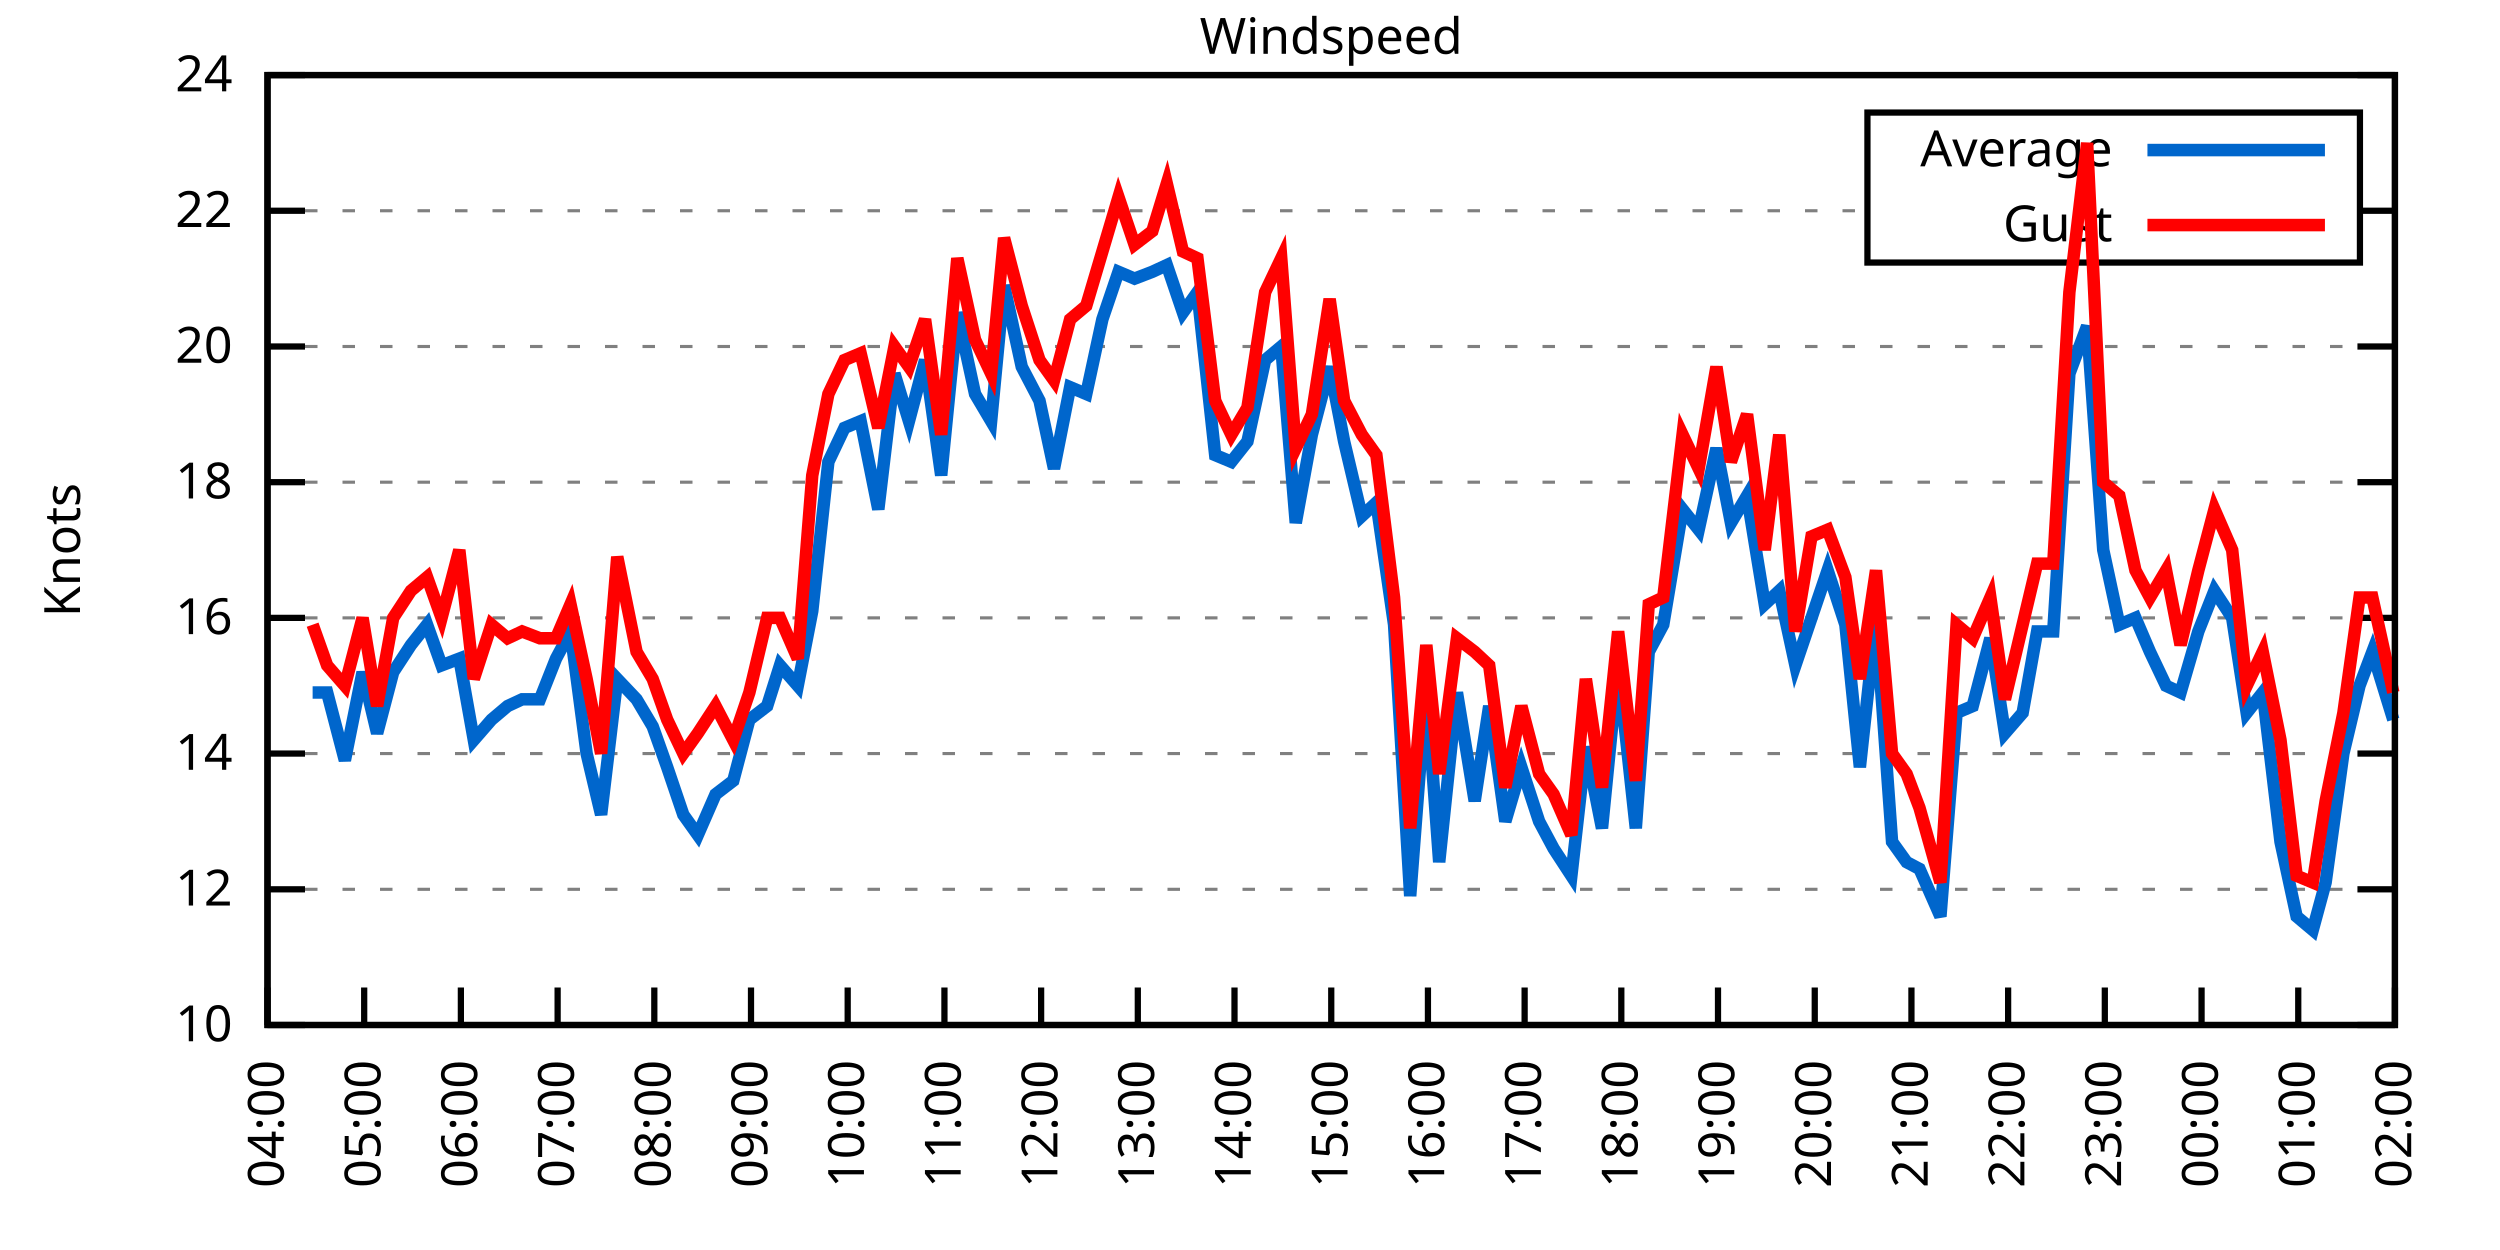
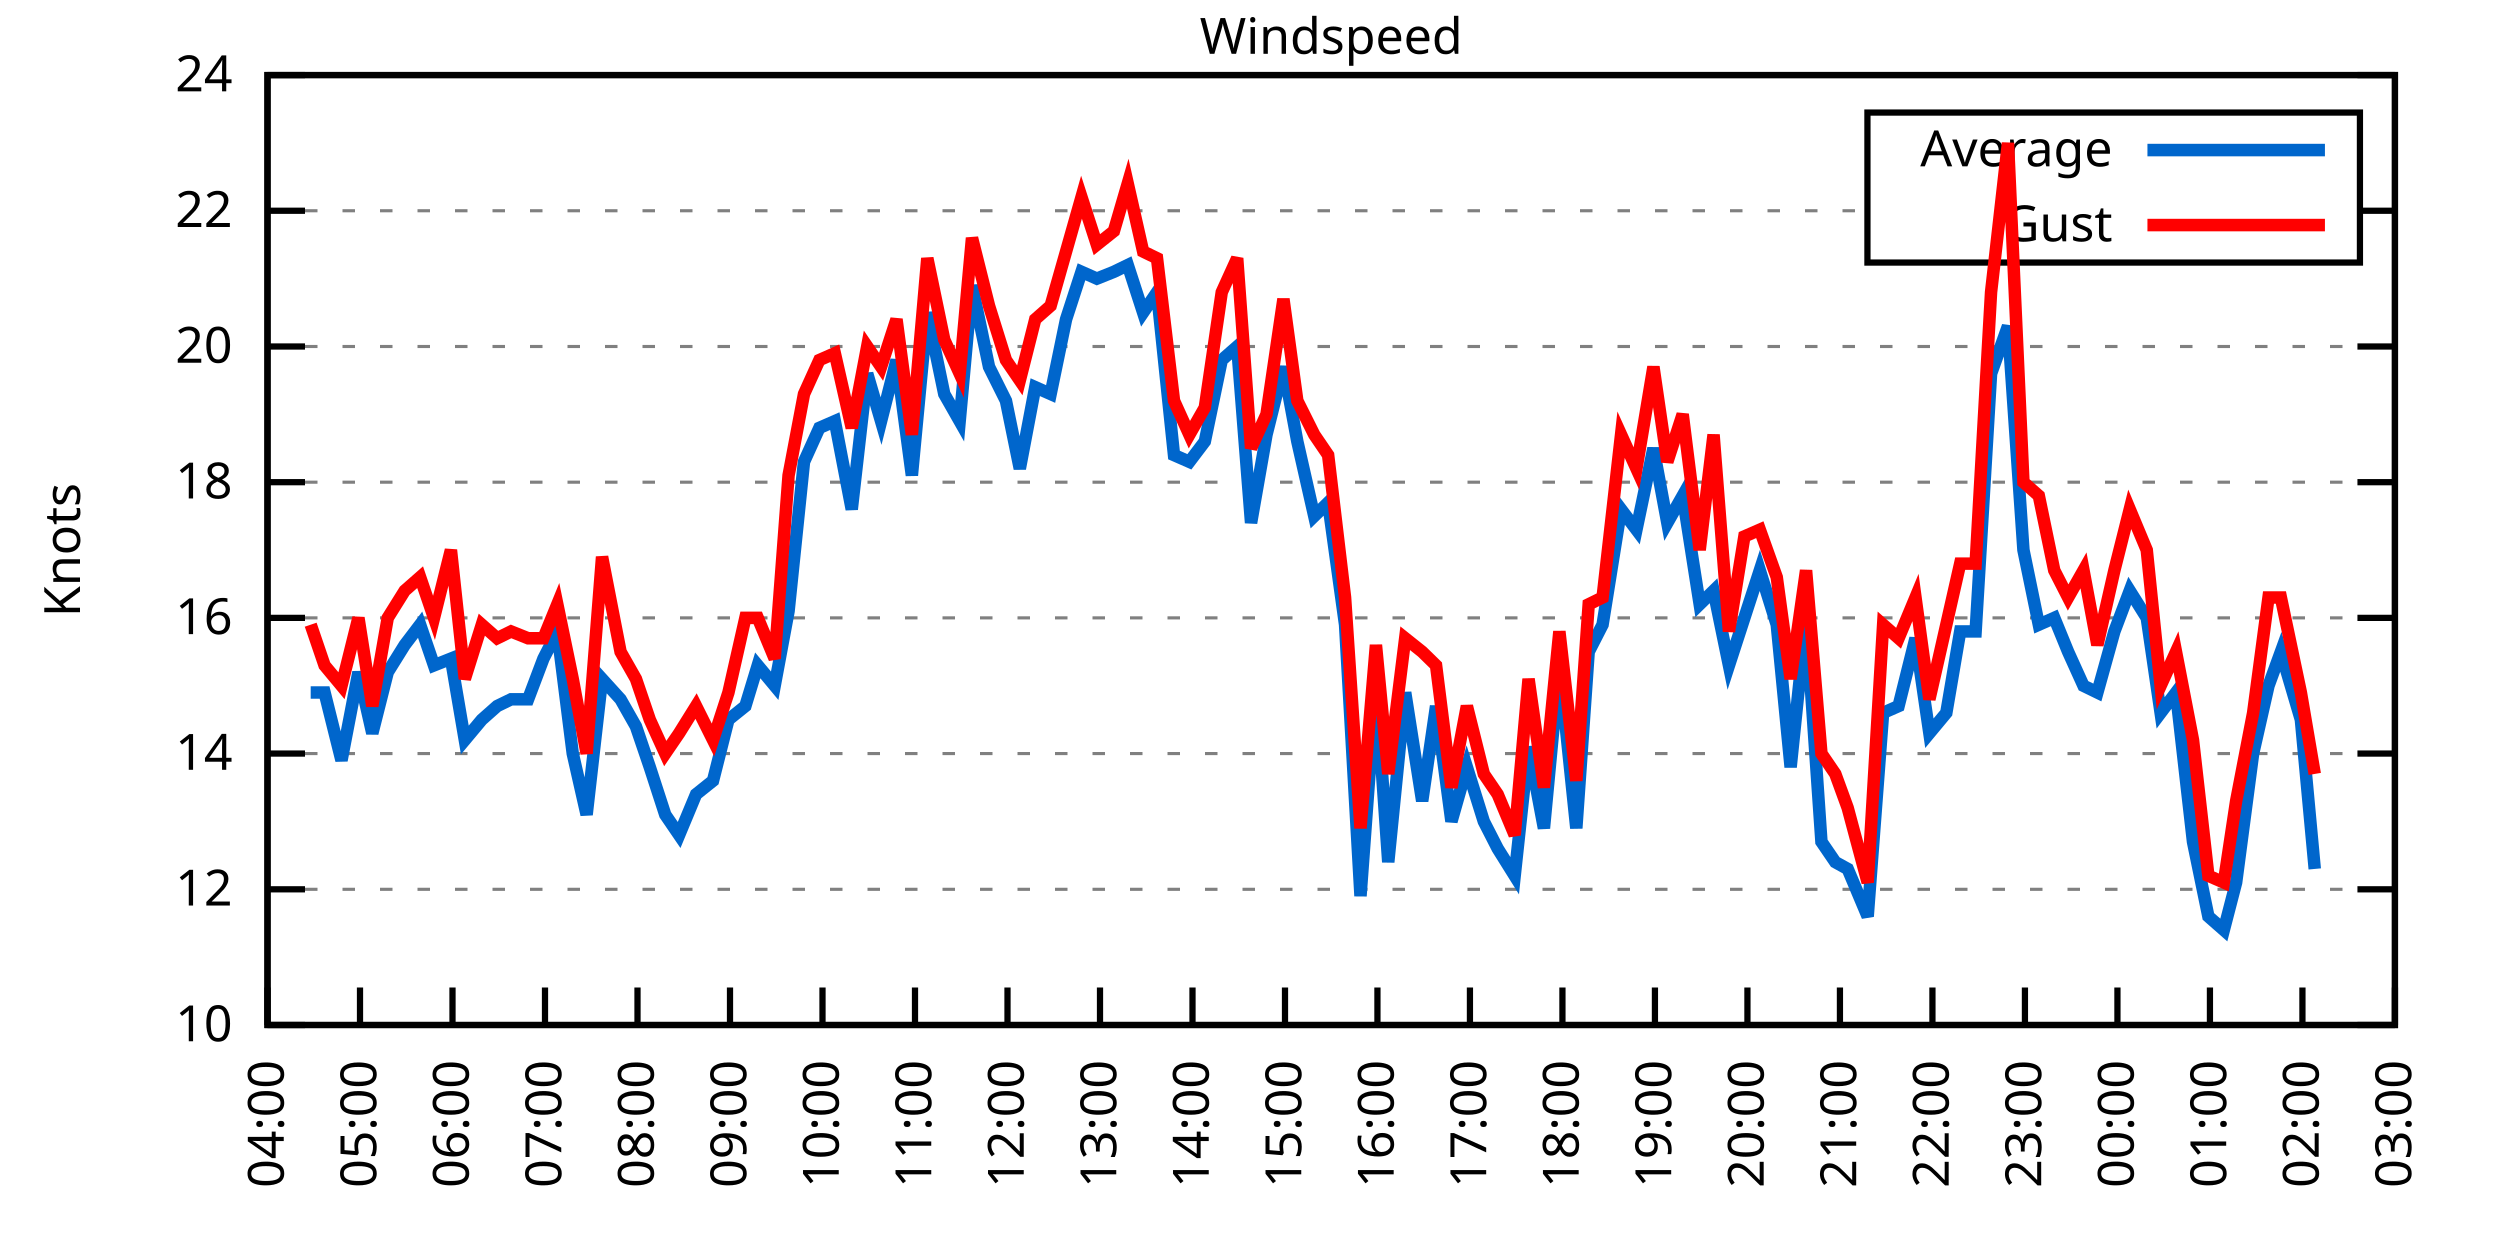
<svg xmlns="http://www.w3.org/2000/svg" xmlns:xlink="http://www.w3.org/1999/xlink" width="400" height="200" viewBox="0 0 400 200">
  <g id="gnuplot_canvas">
    <rect x="0" y="0" width="400" height="200" fill="none" />
    <defs>
      <circle id="gpDot" r="0.5" stroke-width="0.5" stroke="currentColor" />
      <path id="gpPt0" stroke-width="0.333" stroke="currentColor" d="M-1,0 h2 M0,-1 v2" />
      <path id="gpPt1" stroke-width="0.333" stroke="currentColor" d="M-1,-1 L1,1 M1,-1 L-1,1" />
      <path id="gpPt2" stroke-width="0.333" stroke="currentColor" d="M-1,0 L1,0 M0,-1 L0,1 M-1,-1 L1,1 M-1,1 L1,-1" />
      <rect id="gpPt3" stroke-width="0.333" stroke="currentColor" x="-1" y="-1" width="2" height="2" />
      <rect id="gpPt4" stroke-width="0.333" stroke="currentColor" fill="currentColor" x="-1" y="-1" width="2" height="2" />
      <circle id="gpPt5" stroke-width="0.333" stroke="currentColor" cx="0" cy="0" r="1" />
      <use xlink:href="#gpPt5" id="gpPt6" fill="currentColor" stroke="none" />
      <path id="gpPt7" stroke-width="0.333" stroke="currentColor" d="M0,-1.33 L-1.33,0.67 L1.33,0.67 z" />
      <use xlink:href="#gpPt7" id="gpPt8" fill="currentColor" stroke="none" />
      <use xlink:href="#gpPt7" id="gpPt9" stroke="currentColor" transform="rotate(180)" />
      <use xlink:href="#gpPt9" id="gpPt10" fill="currentColor" stroke="none" />
      <use xlink:href="#gpPt3" id="gpPt11" stroke="currentColor" transform="rotate(45)" />
      <use xlink:href="#gpPt11" id="gpPt12" fill="currentColor" stroke="none" />
      <path id="gpPt13" stroke-width="0.333" stroke="currentColor" d="M0,1.330 L1.265,0.411 L0.782,-1.067 L-0.782,-1.076 L-1.265,0.411 z" />
      <use xlink:href="#gpPt13" id="gpPt14" fill="currentColor" stroke="none" />
      <filter id="textbox" filterUnits="objectBoundingBox" x="0" y="0" height="1" width="1">
        <feFlood flood-color="white" flood-opacity="1" result="bgnd" />
        <feComposite in="SourceGraphic" in2="bgnd" operator="atop" />
      </filter>
      <filter id="greybox" filterUnits="objectBoundingBox" x="0" y="0" height="1" width="1">
        <feFlood flood-color="lightgrey" flood-opacity="1" result="grey" />
        <feComposite in="SourceGraphic" in2="grey" operator="atop" />
      </filter>
    </defs>
    <g fill="none" color="white" stroke="currentColor" stroke-width="1.00" stroke-linecap="butt" stroke-linejoin="miter">
</g>
    <g fill="none" color="black" stroke="currentColor" stroke-width="1.00" stroke-linecap="butt" stroke-linejoin="miter">
      <g stroke="none" shape-rendering="crispEdges">
        <polygon fill="rgb(255, 255, 255)" points="42.80,164.00 383.18,164.00 383.18,12.02 42.80,12.02 " />
      </g>
    </g>
    <g fill="none" color="black" stroke="currentColor" stroke-width="1.00" stroke-linecap="butt" stroke-linejoin="miter">
</g>
    <g fill="none" color="black" stroke="black" stroke-width="0.50" stroke-linecap="butt" stroke-linejoin="miter">
</g>
    <g fill="none" color="gray" stroke="currentColor" stroke-width="0.50" stroke-linecap="butt" stroke-linejoin="miter">
      <path stroke="gray" stroke-dasharray="2,4" class="gridline" d="M42.80,164.00 L383.19,164.00  " />
    </g>
    <g fill="none" color="gray" stroke="gray" stroke-width="1.00" stroke-linecap="butt" stroke-linejoin="miter">
</g>
    <g fill="none" color="black" stroke="currentColor" stroke-width="1.00" stroke-linecap="butt" stroke-linejoin="miter">
      <path stroke="black" d="M42.80,164.00 L48.80,164.00 M383.19,164.00 L377.19,164.00  " />
      <g transform="translate(37.20,166.60)" stroke="none" fill="black" font-family="Sans" font-size="8.00" text-anchor="end">
        <text>
          <tspan font-family="Sans"> 10</tspan>
        </text>
      </g>
    </g>
    <g fill="none" color="black" stroke="currentColor" stroke-width="1.00" stroke-linecap="butt" stroke-linejoin="miter">
</g>
    <g fill="none" color="black" stroke="black" stroke-width="0.50" stroke-linecap="butt" stroke-linejoin="miter">
</g>
    <g fill="none" color="gray" stroke="currentColor" stroke-width="0.50" stroke-linecap="butt" stroke-linejoin="miter">
      <path stroke="gray" stroke-dasharray="2,4" class="gridline" d="M42.80,142.29 L383.19,142.29  " />
    </g>
    <g fill="none" color="gray" stroke="gray" stroke-width="1.00" stroke-linecap="butt" stroke-linejoin="miter">
</g>
    <g fill="none" color="black" stroke="currentColor" stroke-width="1.00" stroke-linecap="butt" stroke-linejoin="miter">
      <path stroke="black" d="M42.80,142.29 L48.80,142.29 M383.19,142.29 L377.19,142.29  " />
      <g transform="translate(37.20,144.89)" stroke="none" fill="black" font-family="Sans" font-size="8.00" text-anchor="end">
        <text>
          <tspan font-family="Sans"> 12</tspan>
        </text>
      </g>
    </g>
    <g fill="none" color="black" stroke="currentColor" stroke-width="1.00" stroke-linecap="butt" stroke-linejoin="miter">
</g>
    <g fill="none" color="black" stroke="black" stroke-width="0.50" stroke-linecap="butt" stroke-linejoin="miter">
</g>
    <g fill="none" color="gray" stroke="currentColor" stroke-width="0.50" stroke-linecap="butt" stroke-linejoin="miter">
      <path stroke="gray" stroke-dasharray="2,4" class="gridline" d="M42.80,120.57 L383.19,120.57  " />
    </g>
    <g fill="none" color="gray" stroke="gray" stroke-width="1.00" stroke-linecap="butt" stroke-linejoin="miter">
</g>
    <g fill="none" color="black" stroke="currentColor" stroke-width="1.00" stroke-linecap="butt" stroke-linejoin="miter">
      <path stroke="black" d="M42.80,120.57 L48.80,120.57 M383.19,120.57 L377.19,120.57  " />
      <g transform="translate(37.20,123.17)" stroke="none" fill="black" font-family="Sans" font-size="8.00" text-anchor="end">
        <text>
          <tspan font-family="Sans"> 14</tspan>
        </text>
      </g>
    </g>
    <g fill="none" color="black" stroke="currentColor" stroke-width="1.00" stroke-linecap="butt" stroke-linejoin="miter">
</g>
    <g fill="none" color="black" stroke="black" stroke-width="0.50" stroke-linecap="butt" stroke-linejoin="miter">
</g>
    <g fill="none" color="gray" stroke="currentColor" stroke-width="0.50" stroke-linecap="butt" stroke-linejoin="miter">
      <path stroke="gray" stroke-dasharray="2,4" class="gridline" d="M42.80,98.86 L383.19,98.86  " />
    </g>
    <g fill="none" color="gray" stroke="gray" stroke-width="1.00" stroke-linecap="butt" stroke-linejoin="miter">
</g>
    <g fill="none" color="black" stroke="currentColor" stroke-width="1.00" stroke-linecap="butt" stroke-linejoin="miter">
      <path stroke="black" d="M42.80,98.86 L48.80,98.86 M383.19,98.86 L377.19,98.86  " />
      <g transform="translate(37.20,101.46)" stroke="none" fill="black" font-family="Sans" font-size="8.00" text-anchor="end">
        <text>
          <tspan font-family="Sans"> 16</tspan>
        </text>
      </g>
    </g>
    <g fill="none" color="black" stroke="currentColor" stroke-width="1.00" stroke-linecap="butt" stroke-linejoin="miter">
</g>
    <g fill="none" color="black" stroke="black" stroke-width="0.50" stroke-linecap="butt" stroke-linejoin="miter">
</g>
    <g fill="none" color="gray" stroke="currentColor" stroke-width="0.50" stroke-linecap="butt" stroke-linejoin="miter">
      <path stroke="gray" stroke-dasharray="2,4" class="gridline" d="M42.80,77.15 L383.19,77.15  " />
    </g>
    <g fill="none" color="gray" stroke="gray" stroke-width="1.00" stroke-linecap="butt" stroke-linejoin="miter">
</g>
    <g fill="none" color="black" stroke="currentColor" stroke-width="1.00" stroke-linecap="butt" stroke-linejoin="miter">
      <path stroke="black" d="M42.80,77.15 L48.80,77.15 M383.19,77.15 L377.19,77.15  " />
      <g transform="translate(37.20,79.75)" stroke="none" fill="black" font-family="Sans" font-size="8.00" text-anchor="end">
        <text>
          <tspan font-family="Sans"> 18</tspan>
        </text>
      </g>
    </g>
    <g fill="none" color="black" stroke="currentColor" stroke-width="1.00" stroke-linecap="butt" stroke-linejoin="miter">
</g>
    <g fill="none" color="black" stroke="black" stroke-width="0.50" stroke-linecap="butt" stroke-linejoin="miter">
</g>
    <g fill="none" color="gray" stroke="currentColor" stroke-width="0.50" stroke-linecap="butt" stroke-linejoin="miter">
      <path stroke="gray" stroke-dasharray="2,4" class="gridline" d="M42.80,55.44 L383.19,55.44  " />
    </g>
    <g fill="none" color="gray" stroke="gray" stroke-width="1.00" stroke-linecap="butt" stroke-linejoin="miter">
</g>
    <g fill="none" color="black" stroke="currentColor" stroke-width="1.00" stroke-linecap="butt" stroke-linejoin="miter">
      <path stroke="black" d="M42.80,55.44 L48.80,55.44 M383.19,55.44 L377.19,55.44  " />
      <g transform="translate(37.20,58.04)" stroke="none" fill="black" font-family="Sans" font-size="8.00" text-anchor="end">
        <text>
          <tspan font-family="Sans"> 20</tspan>
        </text>
      </g>
    </g>
    <g fill="none" color="black" stroke="currentColor" stroke-width="1.00" stroke-linecap="butt" stroke-linejoin="miter">
</g>
    <g fill="none" color="black" stroke="black" stroke-width="0.50" stroke-linecap="butt" stroke-linejoin="miter">
</g>
    <g fill="none" color="gray" stroke="currentColor" stroke-width="0.50" stroke-linecap="butt" stroke-linejoin="miter">
      <path stroke="gray" stroke-dasharray="2,4" class="gridline" d="M42.80,33.72 L298.79,33.72 M377.59,33.72 L383.19,33.72  " />
    </g>
    <g fill="none" color="gray" stroke="gray" stroke-width="1.00" stroke-linecap="butt" stroke-linejoin="miter">
</g>
    <g fill="none" color="black" stroke="currentColor" stroke-width="1.00" stroke-linecap="butt" stroke-linejoin="miter">
      <path stroke="black" d="M42.80,33.72 L48.80,33.72 M383.19,33.72 L377.19,33.72  " />
      <g transform="translate(37.20,36.32)" stroke="none" fill="black" font-family="Sans" font-size="8.00" text-anchor="end">
        <text>
          <tspan font-family="Sans"> 22</tspan>
        </text>
      </g>
    </g>
    <g fill="none" color="black" stroke="currentColor" stroke-width="1.00" stroke-linecap="butt" stroke-linejoin="miter">
</g>
    <g fill="none" color="black" stroke="black" stroke-width="0.50" stroke-linecap="butt" stroke-linejoin="miter">
</g>
    <g fill="none" color="gray" stroke="currentColor" stroke-width="0.50" stroke-linecap="butt" stroke-linejoin="miter">
      <path stroke="gray" stroke-dasharray="2,4" class="gridline" d="M42.80,12.01 L383.19,12.01  " />
    </g>
    <g fill="none" color="gray" stroke="gray" stroke-width="1.00" stroke-linecap="butt" stroke-linejoin="miter">
</g>
    <g fill="none" color="black" stroke="currentColor" stroke-width="1.00" stroke-linecap="butt" stroke-linejoin="miter">
      <path stroke="black" d="M42.80,12.01 L48.80,12.01 M383.19,12.01 L377.19,12.01  " />
      <g transform="translate(37.20,14.61)" stroke="none" fill="black" font-family="Sans" font-size="8.00" text-anchor="end">
        <text>
          <tspan font-family="Sans"> 24</tspan>
        </text>
      </g>
    </g>
    <g fill="none" color="black" stroke="currentColor" stroke-width="1.00" stroke-linecap="butt" stroke-linejoin="miter">
      <path stroke="black" d="M42.80,164.00 L42.80,158.00  " />
      <g transform="translate(45.40,169.60) rotate(270.00)" stroke="none" fill="black" font-family="Sans" font-size="8.00" text-anchor="end">
        <text>
          <tspan font-family="Sans">04:00</tspan>
        </text>
      </g>
    </g>
    <g fill="none" color="black" stroke="currentColor" stroke-width="1.00" stroke-linecap="butt" stroke-linejoin="miter">
-       <path stroke="black" d="M58.27,164.00 L58.27,158.00  " />
-       <g transform="translate(60.87,169.60) rotate(270.00)" stroke="none" fill="black" font-family="Sans" font-size="8.00" text-anchor="end">
+       <path stroke="black" d="M57.60,164.00 L57.60,158.00  " />
+       <g transform="translate(60.20,169.60) rotate(270.00)" stroke="none" fill="black" font-family="Sans" font-size="8.00" text-anchor="end">
        <text>
          <tspan font-family="Sans">05:00</tspan>
        </text>
      </g>
    </g>
    <g fill="none" color="black" stroke="currentColor" stroke-width="1.00" stroke-linecap="butt" stroke-linejoin="miter">
-       <path stroke="black" d="M73.74,164.00 L73.74,158.00  " />
-       <g transform="translate(76.34,169.60) rotate(270.00)" stroke="none" fill="black" font-family="Sans" font-size="8.00" text-anchor="end">
+       <path stroke="black" d="M72.40,164.00 L72.40,158.00  " />
+       <g transform="translate(75.00,169.60) rotate(270.00)" stroke="none" fill="black" font-family="Sans" font-size="8.00" text-anchor="end">
        <text>
          <tspan font-family="Sans">06:00</tspan>
        </text>
      </g>
    </g>
    <g fill="none" color="black" stroke="currentColor" stroke-width="1.00" stroke-linecap="butt" stroke-linejoin="miter">
-       <path stroke="black" d="M89.22,164.00 L89.22,158.00  " />
-       <g transform="translate(91.82,169.60) rotate(270.00)" stroke="none" fill="black" font-family="Sans" font-size="8.00" text-anchor="end">
+       <path stroke="black" d="M87.20,164.00 L87.20,158.00  " />
+       <g transform="translate(89.80,169.60) rotate(270.00)" stroke="none" fill="black" font-family="Sans" font-size="8.00" text-anchor="end">
        <text>
          <tspan font-family="Sans">07:00</tspan>
        </text>
      </g>
    </g>
    <g fill="none" color="black" stroke="currentColor" stroke-width="1.00" stroke-linecap="butt" stroke-linejoin="miter">
-       <path stroke="black" d="M104.69,164.00 L104.69,158.00  " />
-       <g transform="translate(107.29,169.60) rotate(270.00)" stroke="none" fill="black" font-family="Sans" font-size="8.00" text-anchor="end">
+       <path stroke="black" d="M102.00,164.00 L102.00,158.00  " />
+       <g transform="translate(104.60,169.60) rotate(270.00)" stroke="none" fill="black" font-family="Sans" font-size="8.00" text-anchor="end">
        <text>
          <tspan font-family="Sans">08:00</tspan>
        </text>
      </g>
    </g>
    <g fill="none" color="black" stroke="currentColor" stroke-width="1.00" stroke-linecap="butt" stroke-linejoin="miter">
-       <path stroke="black" d="M120.16,164.00 L120.16,158.00  " />
-       <g transform="translate(122.76,169.60) rotate(270.00)" stroke="none" fill="black" font-family="Sans" font-size="8.00" text-anchor="end">
+       <path stroke="black" d="M116.80,164.00 L116.80,158.00  " />
+       <g transform="translate(119.40,169.60) rotate(270.00)" stroke="none" fill="black" font-family="Sans" font-size="8.00" text-anchor="end">
        <text>
          <tspan font-family="Sans">09:00</tspan>
        </text>
      </g>
    </g>
    <g fill="none" color="black" stroke="currentColor" stroke-width="1.00" stroke-linecap="butt" stroke-linejoin="miter">
-       <path stroke="black" d="M135.63,164.00 L135.63,158.00  " />
-       <g transform="translate(138.23,169.60) rotate(270.00)" stroke="none" fill="black" font-family="Sans" font-size="8.00" text-anchor="end">
+       <path stroke="black" d="M131.60,164.00 L131.60,158.00  " />
+       <g transform="translate(134.20,169.60) rotate(270.00)" stroke="none" fill="black" font-family="Sans" font-size="8.00" text-anchor="end">
        <text>
          <tspan font-family="Sans">10:00</tspan>
        </text>
      </g>
    </g>
    <g fill="none" color="black" stroke="currentColor" stroke-width="1.00" stroke-linecap="butt" stroke-linejoin="miter">
-       <path stroke="black" d="M151.11,164.00 L151.11,158.00  " />
-       <g transform="translate(153.71,169.60) rotate(270.00)" stroke="none" fill="black" font-family="Sans" font-size="8.00" text-anchor="end">
+       <path stroke="black" d="M146.40,164.00 L146.40,158.00  " />
+       <g transform="translate(149.00,169.60) rotate(270.00)" stroke="none" fill="black" font-family="Sans" font-size="8.00" text-anchor="end">
        <text>
          <tspan font-family="Sans">11:00</tspan>
        </text>
      </g>
    </g>
    <g fill="none" color="black" stroke="currentColor" stroke-width="1.00" stroke-linecap="butt" stroke-linejoin="miter">
-       <path stroke="black" d="M166.58,164.00 L166.58,158.00  " />
-       <g transform="translate(169.18,169.60) rotate(270.00)" stroke="none" fill="black" font-family="Sans" font-size="8.00" text-anchor="end">
+       <path stroke="black" d="M161.20,164.00 L161.20,158.00  " />
+       <g transform="translate(163.80,169.60) rotate(270.00)" stroke="none" fill="black" font-family="Sans" font-size="8.00" text-anchor="end">
        <text>
          <tspan font-family="Sans">12:00</tspan>
        </text>
      </g>
    </g>
    <g fill="none" color="black" stroke="currentColor" stroke-width="1.00" stroke-linecap="butt" stroke-linejoin="miter">
-       <path stroke="black" d="M182.05,164.00 L182.05,158.00  " />
-       <g transform="translate(184.65,169.60) rotate(270.00)" stroke="none" fill="black" font-family="Sans" font-size="8.00" text-anchor="end">
+       <path stroke="black" d="M176.00,164.00 L176.00,158.00  " />
+       <g transform="translate(178.60,169.60) rotate(270.00)" stroke="none" fill="black" font-family="Sans" font-size="8.00" text-anchor="end">
        <text>
          <tspan font-family="Sans">13:00</tspan>
        </text>
      </g>
    </g>
    <g fill="none" color="black" stroke="currentColor" stroke-width="1.00" stroke-linecap="butt" stroke-linejoin="miter">
-       <path stroke="black" d="M197.52,164.00 L197.52,158.00  " />
-       <g transform="translate(200.12,169.60) rotate(270.00)" stroke="none" fill="black" font-family="Sans" font-size="8.00" text-anchor="end">
+       <path stroke="black" d="M190.80,164.00 L190.80,158.00  " />
+       <g transform="translate(193.40,169.60) rotate(270.00)" stroke="none" fill="black" font-family="Sans" font-size="8.00" text-anchor="end">
        <text>
          <tspan font-family="Sans">14:00</tspan>
        </text>
      </g>
    </g>
    <g fill="none" color="black" stroke="currentColor" stroke-width="1.00" stroke-linecap="butt" stroke-linejoin="miter">
-       <path stroke="black" d="M213.00,164.00 L213.00,158.00  " />
-       <g transform="translate(215.60,169.60) rotate(270.00)" stroke="none" fill="black" font-family="Sans" font-size="8.00" text-anchor="end">
+       <path stroke="black" d="M205.60,164.00 L205.60,158.00  " />
+       <g transform="translate(208.20,169.60) rotate(270.00)" stroke="none" fill="black" font-family="Sans" font-size="8.00" text-anchor="end">
        <text>
          <tspan font-family="Sans">15:00</tspan>
        </text>
      </g>
    </g>
    <g fill="none" color="black" stroke="currentColor" stroke-width="1.00" stroke-linecap="butt" stroke-linejoin="miter">
-       <path stroke="black" d="M228.47,164.00 L228.47,158.00  " />
-       <g transform="translate(231.07,169.60) rotate(270.00)" stroke="none" fill="black" font-family="Sans" font-size="8.00" text-anchor="end">
+       <path stroke="black" d="M220.39,164.00 L220.39,158.00  " />
+       <g transform="translate(222.99,169.60) rotate(270.00)" stroke="none" fill="black" font-family="Sans" font-size="8.00" text-anchor="end">
        <text>
          <tspan font-family="Sans">16:00</tspan>
        </text>
      </g>
    </g>
    <g fill="none" color="black" stroke="currentColor" stroke-width="1.00" stroke-linecap="butt" stroke-linejoin="miter">
-       <path stroke="black" d="M243.94,164.00 L243.94,158.00  " />
-       <g transform="translate(246.54,169.60) rotate(270.00)" stroke="none" fill="black" font-family="Sans" font-size="8.00" text-anchor="end">
+       <path stroke="black" d="M235.19,164.00 L235.19,158.00  " />
+       <g transform="translate(237.79,169.60) rotate(270.00)" stroke="none" fill="black" font-family="Sans" font-size="8.00" text-anchor="end">
        <text>
          <tspan font-family="Sans">17:00</tspan>
        </text>
      </g>
    </g>
    <g fill="none" color="black" stroke="currentColor" stroke-width="1.00" stroke-linecap="butt" stroke-linejoin="miter">
-       <path stroke="black" d="M259.41,164.00 L259.41,158.00  " />
-       <g transform="translate(262.01,169.60) rotate(270.00)" stroke="none" fill="black" font-family="Sans" font-size="8.00" text-anchor="end">
+       <path stroke="black" d="M249.99,164.00 L249.99,158.00  " />
+       <g transform="translate(252.59,169.60) rotate(270.00)" stroke="none" fill="black" font-family="Sans" font-size="8.00" text-anchor="end">
        <text>
          <tspan font-family="Sans">18:00</tspan>
        </text>
      </g>
    </g>
    <g fill="none" color="black" stroke="currentColor" stroke-width="1.00" stroke-linecap="butt" stroke-linejoin="miter">
-       <path stroke="black" d="M274.88,164.00 L274.88,158.00  " />
-       <g transform="translate(277.48,169.60) rotate(270.00)" stroke="none" fill="black" font-family="Sans" font-size="8.00" text-anchor="end">
+       <path stroke="black" d="M264.79,164.00 L264.79,158.00  " />
+       <g transform="translate(267.39,169.60) rotate(270.00)" stroke="none" fill="black" font-family="Sans" font-size="8.00" text-anchor="end">
        <text>
          <tspan font-family="Sans">19:00</tspan>
        </text>
      </g>
    </g>
    <g fill="none" color="black" stroke="currentColor" stroke-width="1.00" stroke-linecap="butt" stroke-linejoin="miter">
-       <path stroke="black" d="M290.36,164.00 L290.36,158.00  " />
-       <g transform="translate(292.96,169.60) rotate(270.00)" stroke="none" fill="black" font-family="Sans" font-size="8.00" text-anchor="end">
+       <path stroke="black" d="M279.59,164.00 L279.59,158.00  " />
+       <g transform="translate(282.19,169.60) rotate(270.00)" stroke="none" fill="black" font-family="Sans" font-size="8.00" text-anchor="end">
        <text>
          <tspan font-family="Sans">20:00</tspan>
        </text>
      </g>
    </g>
    <g fill="none" color="black" stroke="currentColor" stroke-width="1.00" stroke-linecap="butt" stroke-linejoin="miter">
-       <path stroke="black" d="M305.83,164.00 L305.83,158.00  " />
-       <g transform="translate(308.43,169.60) rotate(270.00)" stroke="none" fill="black" font-family="Sans" font-size="8.00" text-anchor="end">
+       <path stroke="black" d="M294.39,164.00 L294.39,158.00  " />
+       <g transform="translate(296.99,169.60) rotate(270.00)" stroke="none" fill="black" font-family="Sans" font-size="8.00" text-anchor="end">
        <text>
          <tspan font-family="Sans">21:00</tspan>
        </text>
      </g>
    </g>
    <g fill="none" color="black" stroke="currentColor" stroke-width="1.00" stroke-linecap="butt" stroke-linejoin="miter">
-       <path stroke="black" d="M321.30,164.00 L321.30,158.00  " />
-       <g transform="translate(323.90,169.60) rotate(270.00)" stroke="none" fill="black" font-family="Sans" font-size="8.00" text-anchor="end">
+       <path stroke="black" d="M309.19,164.00 L309.19,158.00  " />
+       <g transform="translate(311.79,169.60) rotate(270.00)" stroke="none" fill="black" font-family="Sans" font-size="8.00" text-anchor="end">
        <text>
          <tspan font-family="Sans">22:00</tspan>
        </text>
      </g>
    </g>
    <g fill="none" color="black" stroke="currentColor" stroke-width="1.00" stroke-linecap="butt" stroke-linejoin="miter">
-       <path stroke="black" d="M336.77,164.00 L336.77,158.00  " />
-       <g transform="translate(339.37,169.60) rotate(270.00)" stroke="none" fill="black" font-family="Sans" font-size="8.00" text-anchor="end">
+       <path stroke="black" d="M323.99,164.00 L323.99,158.00  " />
+       <g transform="translate(326.59,169.60) rotate(270.00)" stroke="none" fill="black" font-family="Sans" font-size="8.00" text-anchor="end">
        <text>
          <tspan font-family="Sans">23:00</tspan>
        </text>
      </g>
    </g>
    <g fill="none" color="black" stroke="currentColor" stroke-width="1.00" stroke-linecap="butt" stroke-linejoin="miter">
-       <path stroke="black" d="M352.25,164.00 L352.25,158.00  " />
-       <g transform="translate(354.85,169.60) rotate(270.00)" stroke="none" fill="black" font-family="Sans" font-size="8.00" text-anchor="end">
+       <path stroke="black" d="M338.79,164.00 L338.79,158.00  " />
+       <g transform="translate(341.39,169.60) rotate(270.00)" stroke="none" fill="black" font-family="Sans" font-size="8.00" text-anchor="end">
        <text>
          <tspan font-family="Sans">00:00</tspan>
        </text>
      </g>
    </g>
    <g fill="none" color="black" stroke="currentColor" stroke-width="1.00" stroke-linecap="butt" stroke-linejoin="miter">
-       <path stroke="black" d="M367.72,164.00 L367.72,158.00  " />
-       <g transform="translate(370.32,169.60) rotate(270.00)" stroke="none" fill="black" font-family="Sans" font-size="8.00" text-anchor="end">
+       <path stroke="black" d="M353.59,164.00 L353.59,158.00  " />
+       <g transform="translate(356.19,169.60) rotate(270.00)" stroke="none" fill="black" font-family="Sans" font-size="8.00" text-anchor="end">
        <text>
          <tspan font-family="Sans">01:00</tspan>
+         </text>
+       </g>
+     </g>
+     <g fill="none" color="black" stroke="currentColor" stroke-width="1.00" stroke-linecap="butt" stroke-linejoin="miter">
+       <path stroke="black" d="M368.39,164.00 L368.39,158.00  " />
+       <g transform="translate(370.99,169.60) rotate(270.00)" stroke="none" fill="black" font-family="Sans" font-size="8.00" text-anchor="end">
+         <text>
+           <tspan font-family="Sans">02:00</tspan>
        </text>
      </g>
    </g>
    <g fill="none" color="black" stroke="currentColor" stroke-width="1.00" stroke-linecap="butt" stroke-linejoin="miter">
      <path stroke="black" d="M383.19,164.00 L383.19,158.00  " />
      <g transform="translate(385.79,169.60) rotate(270.00)" stroke="none" fill="black" font-family="Sans" font-size="8.00" text-anchor="end">
        <text>
-           <tspan font-family="Sans">02:00</tspan>
+           <tspan font-family="Sans">03:00</tspan>
        </text>
      </g>
    </g>
    <g fill="none" color="black" stroke="currentColor" stroke-width="1.00" stroke-linecap="butt" stroke-linejoin="miter">
</g>
    <g fill="none" color="black" stroke="currentColor" stroke-width="1.00" stroke-linecap="butt" stroke-linejoin="miter">
      <path stroke="black" d="M42.80,12.01 L42.80,164.00 L383.19,164.00 L383.19,12.01 L42.80,12.01 Z  " />
    </g>
    <g fill="none" color="black" stroke="currentColor" stroke-width="1.00" stroke-linecap="butt" stroke-linejoin="miter">
</g>
    <g fill="none" color="black" stroke="currentColor" stroke-width="1.00" stroke-linecap="butt" stroke-linejoin="miter">
      <path stroke="black" d="M298.79,42.01 L298.79,18.01 L377.59,18.01 L377.59,42.01 L298.79,42.01 Z  " />
    </g>
    <g id="Windspeed_plot_1">
      <g fill="none" color="white" stroke="black" stroke-width="2.00" stroke-linecap="butt" stroke-linejoin="miter">
</g>
      <g fill="none" color="black" stroke="currentColor" stroke-width="2.00" stroke-linecap="butt" stroke-linejoin="miter">
        <g transform="translate(337.99,26.61)" stroke="none" fill="black" font-family="Sans" font-size="8.00" text-anchor="end">
          <text>
            <tspan font-family="Sans">Average</tspan>
          </text>
        </g>
      </g>
      <g fill="none" color="black" stroke="currentColor" stroke-width="2.00" stroke-linecap="butt" stroke-linejoin="miter">
-         <path stroke="rgb(  0, 102, 204)" d="M343.59,24.01 L371.99,24.01 M50.02,110.80 L52.34,110.80 L55.18,121.66 L58.01,107.55 L60.34,117.32 L62.91,107.55   L65.75,103.20 L68.33,99.95 L70.65,106.46 L73.49,105.38 L75.81,118.40 L78.64,115.15 L81.22,112.97 L83.54,111.89   L86.38,111.89 L88.96,105.38 L91.28,101.03 L93.86,120.57 L96.18,130.35 L98.76,108.63 L101.85,111.89 L104.43,116.23   L106.75,122.75 L109.33,130.35 L111.65,133.60 L114.49,127.09 L117.32,124.92 L119.90,115.15 L122.74,112.97 L124.80,106.46   L127.64,109.72 L129.96,97.78 L132.54,73.89 L135.12,68.46 L137.70,67.38 L140.53,81.49 L143.11,59.78 L145.43,67.38   L148.01,57.61 L150.59,76.06 L153.17,50.01 L156.01,63.04 L158.58,67.38 L160.65,45.66 L163.48,58.69 L166.32,64.12   L168.64,74.98 L171.22,61.95 L173.80,63.04 L176.38,51.09 L178.96,43.49 L181.53,44.58 L184.37,43.49 L186.69,42.41   L189.27,50.01 L191.59,46.75 L194.43,72.81 L197.01,73.89 L199.59,70.63 L202.42,57.61 L205.00,55.44 L207.32,83.66   L209.90,69.55 L212.74,58.69 L215.06,70.63 L217.89,82.58 L220.22,80.41 L223.05,99.95 L225.63,143.37 L228.21,109.72   L230.27,137.94 L233.11,110.80 L235.95,128.17 L238.27,112.97 L240.85,131.43 L243.42,122.75 L246.26,131.43 L248.58,135.77   L251.42,140.12 L253.74,119.49 L256.32,132.52 L258.90,106.46 L261.73,132.52 L263.80,104.29 L266.12,99.95 L269.21,81.49   L271.79,84.75 L274.63,71.72 L276.95,83.66 L279.53,79.32 L282.36,96.69 L284.68,94.52 L287.26,106.46 L289.84,98.86   L292.42,91.26 L295.26,99.95 L297.58,122.75 L300.16,98.86 L302.73,134.69 L305.06,137.94 L307.12,139.03 L310.47,146.63   L313.05,114.06 L315.63,112.97 L318.46,102.12 L320.79,117.32 L323.62,114.06 L325.94,101.03 L328.52,101.03 L331.10,59.78   L333.94,52.18 L336.52,88.00 L339.09,99.95 L341.67,98.86 L343.99,104.29 L346.57,109.72 L348.89,110.80 L351.73,101.03   L354.31,94.52 L357.15,98.86 L359.47,114.06 L362.04,110.80 L364.88,134.69 L367.46,146.63 L370.04,148.80 L372.10,141.20   L374.94,120.57 L377.52,109.72 L379.58,104.29 L382.93,115.15  " />
+         <path stroke="rgb(  0, 102, 204)" d="M343.59,24.01 L371.99,24.01 M49.71,110.80 L51.93,110.80 L54.64,121.66 L57.35,107.55 L59.57,117.32 L62.04,107.55   L64.75,103.20 L67.22,99.95 L69.44,106.46 L72.15,105.38 L74.37,118.40 L77.09,115.15 L79.55,112.97 L81.77,111.89   L84.49,111.89 L86.95,105.38 L89.17,101.03 L91.64,120.57 L93.86,130.35 L96.33,108.63 L99.29,111.89 L101.75,116.23   L103.97,122.75 L106.44,130.35 L108.66,133.60 L111.37,127.09 L114.08,124.92 L116.55,115.15 L119.26,112.97 L121.24,106.46   L123.95,109.72 L126.17,97.78 L128.64,73.89 L131.10,68.46 L133.57,67.38 L136.28,81.49 L138.75,59.78 L140.97,67.38   L143.44,57.61 L145.90,76.06 L148.37,50.01 L151.08,63.04 L153.55,67.38 L155.52,45.66 L158.24,58.69 L160.95,64.12   L163.17,74.98 L165.64,61.95 L168.10,63.04 L170.57,51.09 L173.04,43.49 L175.50,44.58 L178.22,43.49 L180.44,42.41   L182.90,50.01 L185.12,46.75 L187.84,72.81 L190.30,73.89 L192.77,70.63 L195.48,57.61 L197.95,55.44 L200.17,83.66   L202.64,69.55 L205.35,58.69 L207.57,70.63 L210.28,82.58 L212.50,80.41 L215.21,99.95 L217.68,143.37 L220.15,109.72   L222.12,137.94 L224.83,110.80 L227.55,128.17 L229.77,112.97 L232.23,131.43 L234.70,122.75 L237.41,131.43 L239.63,135.77   L242.35,140.12 L244.57,119.49 L247.03,132.52 L249.50,106.46 L252.21,132.52 L254.19,104.29 L256.41,99.95 L259.37,81.49   L261.83,84.75 L264.55,71.72 L266.77,83.66 L269.23,79.32 L271.95,96.69 L274.17,94.52 L276.63,106.46 L279.10,98.86   L281.57,91.26 L284.28,99.95 L286.50,122.75 L288.97,98.86 L291.43,134.69 L293.65,137.94 L295.63,139.03 L298.83,146.63   L301.30,114.06 L303.77,112.97 L306.48,102.12 L308.70,117.32 L311.41,114.06 L313.63,101.03 L316.10,101.03 L318.57,59.78   L321.28,52.18 L323.75,88.00 L326.21,99.95 L328.68,98.86 L330.90,104.29 L333.36,109.72 L335.58,110.80 L338.30,101.03   L340.76,94.52 L343.48,98.86 L345.70,114.06 L348.16,110.80 L350.88,134.69 L353.34,146.63 L355.81,148.80 L357.78,141.20   L360.50,120.57 L362.96,109.72 L364.94,104.29 L368.14,115.15 L370.36,139.03  " />
      </g>
    </g>
    <g id="Windspeed_plot_2">
      <g fill="none" color="black" stroke="currentColor" stroke-width="2.00" stroke-linecap="butt" stroke-linejoin="miter">
        <g transform="translate(337.99,38.61)" stroke="none" fill="black" font-family="Sans" font-size="8.00" text-anchor="end">
          <text>
            <tspan font-family="Sans">Gust</tspan>
          </text>
        </g>
      </g>
      <g fill="none" color="black" stroke="currentColor" stroke-width="2.00" stroke-linecap="butt" stroke-linejoin="miter">
-         <path stroke="rgb(255,   0,   0)" d="M343.59,36.01 L371.99,36.01 M50.02,99.95 L52.34,106.46 L55.18,109.72 L58.01,98.86 L60.34,112.97 L62.91,98.86   L65.75,94.52 L68.33,92.35 L70.65,98.86 L73.49,88.00 L75.81,108.63 L78.64,99.95 L81.22,102.12 L83.54,101.03   L86.38,102.12 L88.96,102.12 L91.28,96.69 L93.86,108.63 L96.18,120.57 L98.76,89.09 L101.85,104.29 L104.43,108.63   L106.75,115.15 L109.33,120.57 L111.65,117.32 L114.49,112.97 L117.32,118.40 L119.90,110.80 L122.74,98.86 L124.80,98.86   L127.64,105.38 L129.96,76.06 L132.54,63.04 L135.12,57.61 L137.70,56.52 L140.53,68.46 L143.11,55.44 L145.43,58.69   L148.01,51.09 L150.59,69.55 L153.17,41.32 L156.01,54.35 L158.58,59.78 L160.65,38.07 L163.48,48.92 L166.32,57.61   L168.64,60.86 L171.22,51.09 L173.80,48.92 L176.38,40.24 L178.96,31.55 L181.53,39.15 L184.37,36.98 L186.69,29.38   L189.27,40.24 L191.59,41.32 L194.43,64.12 L197.01,69.55 L199.59,65.21 L202.42,46.75 L205.00,41.32 L207.32,71.72   L209.90,66.29 L212.74,47.84 L215.06,64.12 L217.89,69.55 L220.22,72.81 L223.05,95.60 L225.63,132.52 L228.21,103.20   L230.27,123.83 L233.11,102.12 L235.95,104.29 L238.27,106.46 L240.85,126.00 L243.42,112.97 L246.26,123.83 L248.58,127.09   L251.42,133.60 L253.74,108.63 L256.32,126.00 L258.90,101.03 L261.73,124.92 L263.80,96.69 L266.12,95.60 L269.21,69.55   L271.79,74.98 L274.63,58.69 L276.95,73.89 L279.53,66.29 L282.36,88.00 L284.68,69.55 L287.26,101.03 L289.84,85.83   L292.42,84.75 L295.26,92.35 L297.58,108.63 L300.16,91.26 L302.73,120.57 L305.06,123.83 L307.12,129.26 L310.47,141.20   L313.05,99.95 L315.63,102.12 L318.46,95.60 L320.79,111.89 L323.62,99.95 L325.94,90.18 L328.52,90.18 L331.10,46.75   L333.94,22.87 L336.52,77.15 L339.09,79.32 L341.67,91.26 L343.99,95.60 L346.57,91.26 L348.89,103.20 L351.73,91.26   L354.31,81.49 L357.15,88.00 L359.47,109.72 L362.04,104.29 L364.88,118.40 L367.46,140.12 L370.04,141.20 L372.10,128.17   L374.94,114.06 L377.52,95.60 L379.58,95.60 L382.93,110.80  " />
+         <path stroke="rgb(255,   0,   0)" d="M343.59,36.01 L371.99,36.01 M49.71,99.95 L51.93,106.46 L54.64,109.72 L57.35,98.86 L59.57,112.97 L62.04,98.86   L64.75,94.52 L67.22,92.35 L69.44,98.86 L72.15,88.00 L74.37,108.63 L77.09,99.95 L79.55,102.12 L81.77,101.03   L84.49,102.12 L86.95,102.12 L89.17,96.69 L91.64,108.63 L93.86,120.57 L96.33,89.09 L99.29,104.29 L101.75,108.63   L103.97,115.15 L106.44,120.57 L108.66,117.32 L111.37,112.97 L114.08,118.40 L116.55,110.80 L119.26,98.86 L121.24,98.86   L123.95,105.38 L126.17,76.06 L128.64,63.04 L131.10,57.61 L133.57,56.52 L136.28,68.46 L138.75,55.44 L140.97,58.69   L143.44,51.09 L145.90,69.55 L148.37,41.32 L151.08,54.35 L153.55,59.78 L155.52,38.07 L158.24,48.92 L160.95,57.61   L163.17,60.86 L165.64,51.09 L168.10,48.92 L170.57,40.24 L173.04,31.55 L175.50,39.15 L178.22,36.98 L180.44,29.38   L182.90,40.24 L185.12,41.32 L187.84,64.12 L190.30,69.55 L192.77,65.21 L195.48,46.75 L197.95,41.32 L200.17,71.72   L202.64,66.29 L205.35,47.84 L207.57,64.12 L210.28,69.55 L212.50,72.81 L215.21,95.60 L217.68,132.52 L220.15,103.20   L222.12,123.83 L224.83,102.12 L227.55,104.29 L229.77,106.46 L232.23,126.00 L234.70,112.97 L237.41,123.83 L239.63,127.09   L242.35,133.60 L244.57,108.63 L247.03,126.00 L249.50,101.03 L252.21,124.92 L254.19,96.69 L256.41,95.60 L259.37,69.55   L261.83,74.98 L264.55,58.69 L266.77,73.89 L269.23,66.29 L271.95,88.00 L274.17,69.55 L276.63,101.03 L279.10,85.83   L281.57,84.75 L284.28,92.35 L286.50,108.63 L288.97,91.26 L291.43,120.57 L293.65,123.83 L295.63,129.26 L298.83,141.20   L301.30,99.95 L303.77,102.12 L306.48,95.60 L308.70,111.89 L311.41,99.95 L313.63,90.18 L316.10,90.18 L318.57,46.75   L321.28,22.87 L323.75,77.15 L326.21,79.32 L328.68,91.26 L330.90,95.60 L333.36,91.26 L335.58,103.20 L338.30,91.26   L340.76,81.49 L343.48,88.00 L345.70,109.72 L348.16,104.29 L350.88,118.40 L353.34,140.12 L355.81,141.20 L357.78,128.17   L360.50,114.06 L362.96,95.60 L364.94,95.60 L368.14,110.80 L370.36,123.83  " />
      </g>
    </g>
    <g fill="none" color="black" stroke="currentColor" stroke-width="2.00" stroke-linecap="butt" stroke-linejoin="miter">
</g>
    <g fill="none" color="black" stroke="black" stroke-width="1.00" stroke-linecap="butt" stroke-linejoin="miter">
</g>
    <g fill="none" color="black" stroke="currentColor" stroke-width="1.00" stroke-linecap="butt" stroke-linejoin="miter">
      <path stroke="black" d="M42.80,12.01 L42.80,164.00 L383.19,164.00 L383.19,12.01 L42.80,12.01 Z  " />
      <g transform="translate(12.80,88.01) rotate(270.00)" stroke="none" fill="black" font-family="Sans" font-size="8.00" text-anchor="middle">
        <text>
          <tspan font-family="Sans">Knots</tspan>
        </text>
      </g>
    </g>
    <g fill="none" color="black" stroke="currentColor" stroke-width="1.00" stroke-linecap="butt" stroke-linejoin="miter">
</g>
    <g fill="none" color="black" stroke="currentColor" stroke-width="1.00" stroke-linecap="butt" stroke-linejoin="miter">
      <g transform="translate(212.99,8.61)" stroke="none" fill="black" font-family="Sans" font-size="8.00" text-anchor="middle">
        <text>
          <tspan font-family="Sans">Windspeed</tspan>
        </text>
      </g>
    </g>
    <g fill="none" color="black" stroke="currentColor" stroke-width="1.00" stroke-linecap="butt" stroke-linejoin="miter">
</g>
  </g>
</svg>
